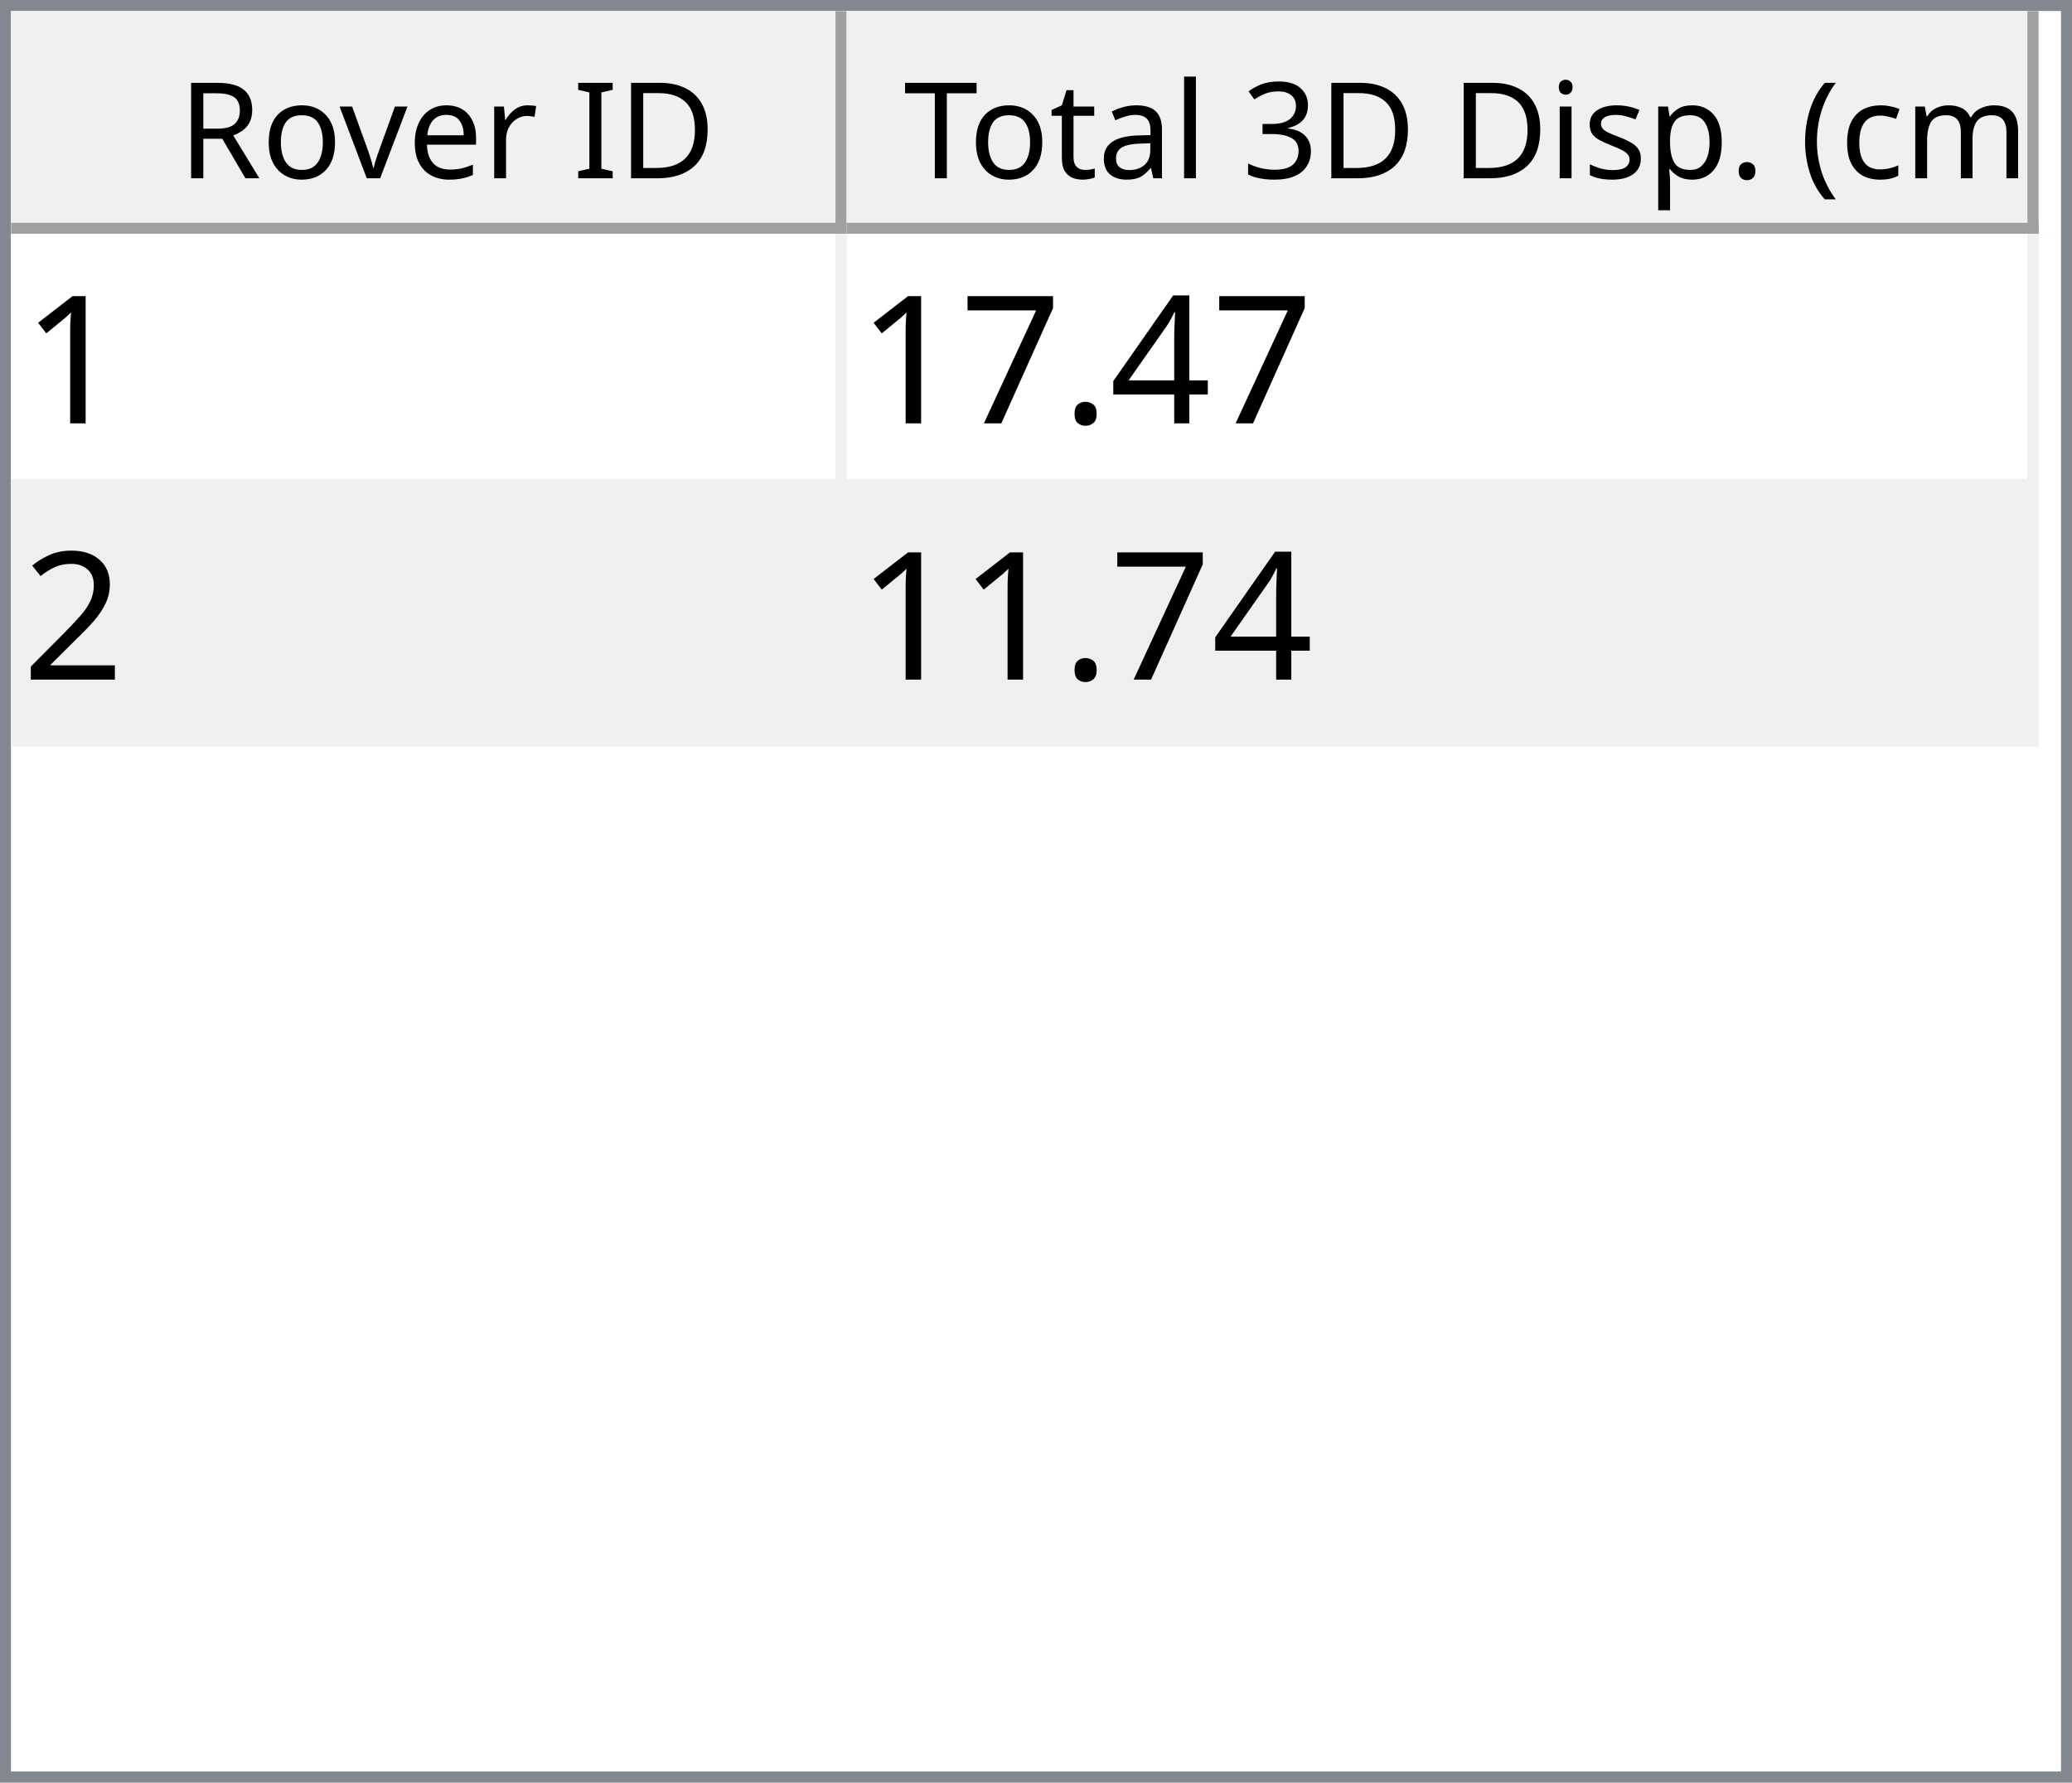
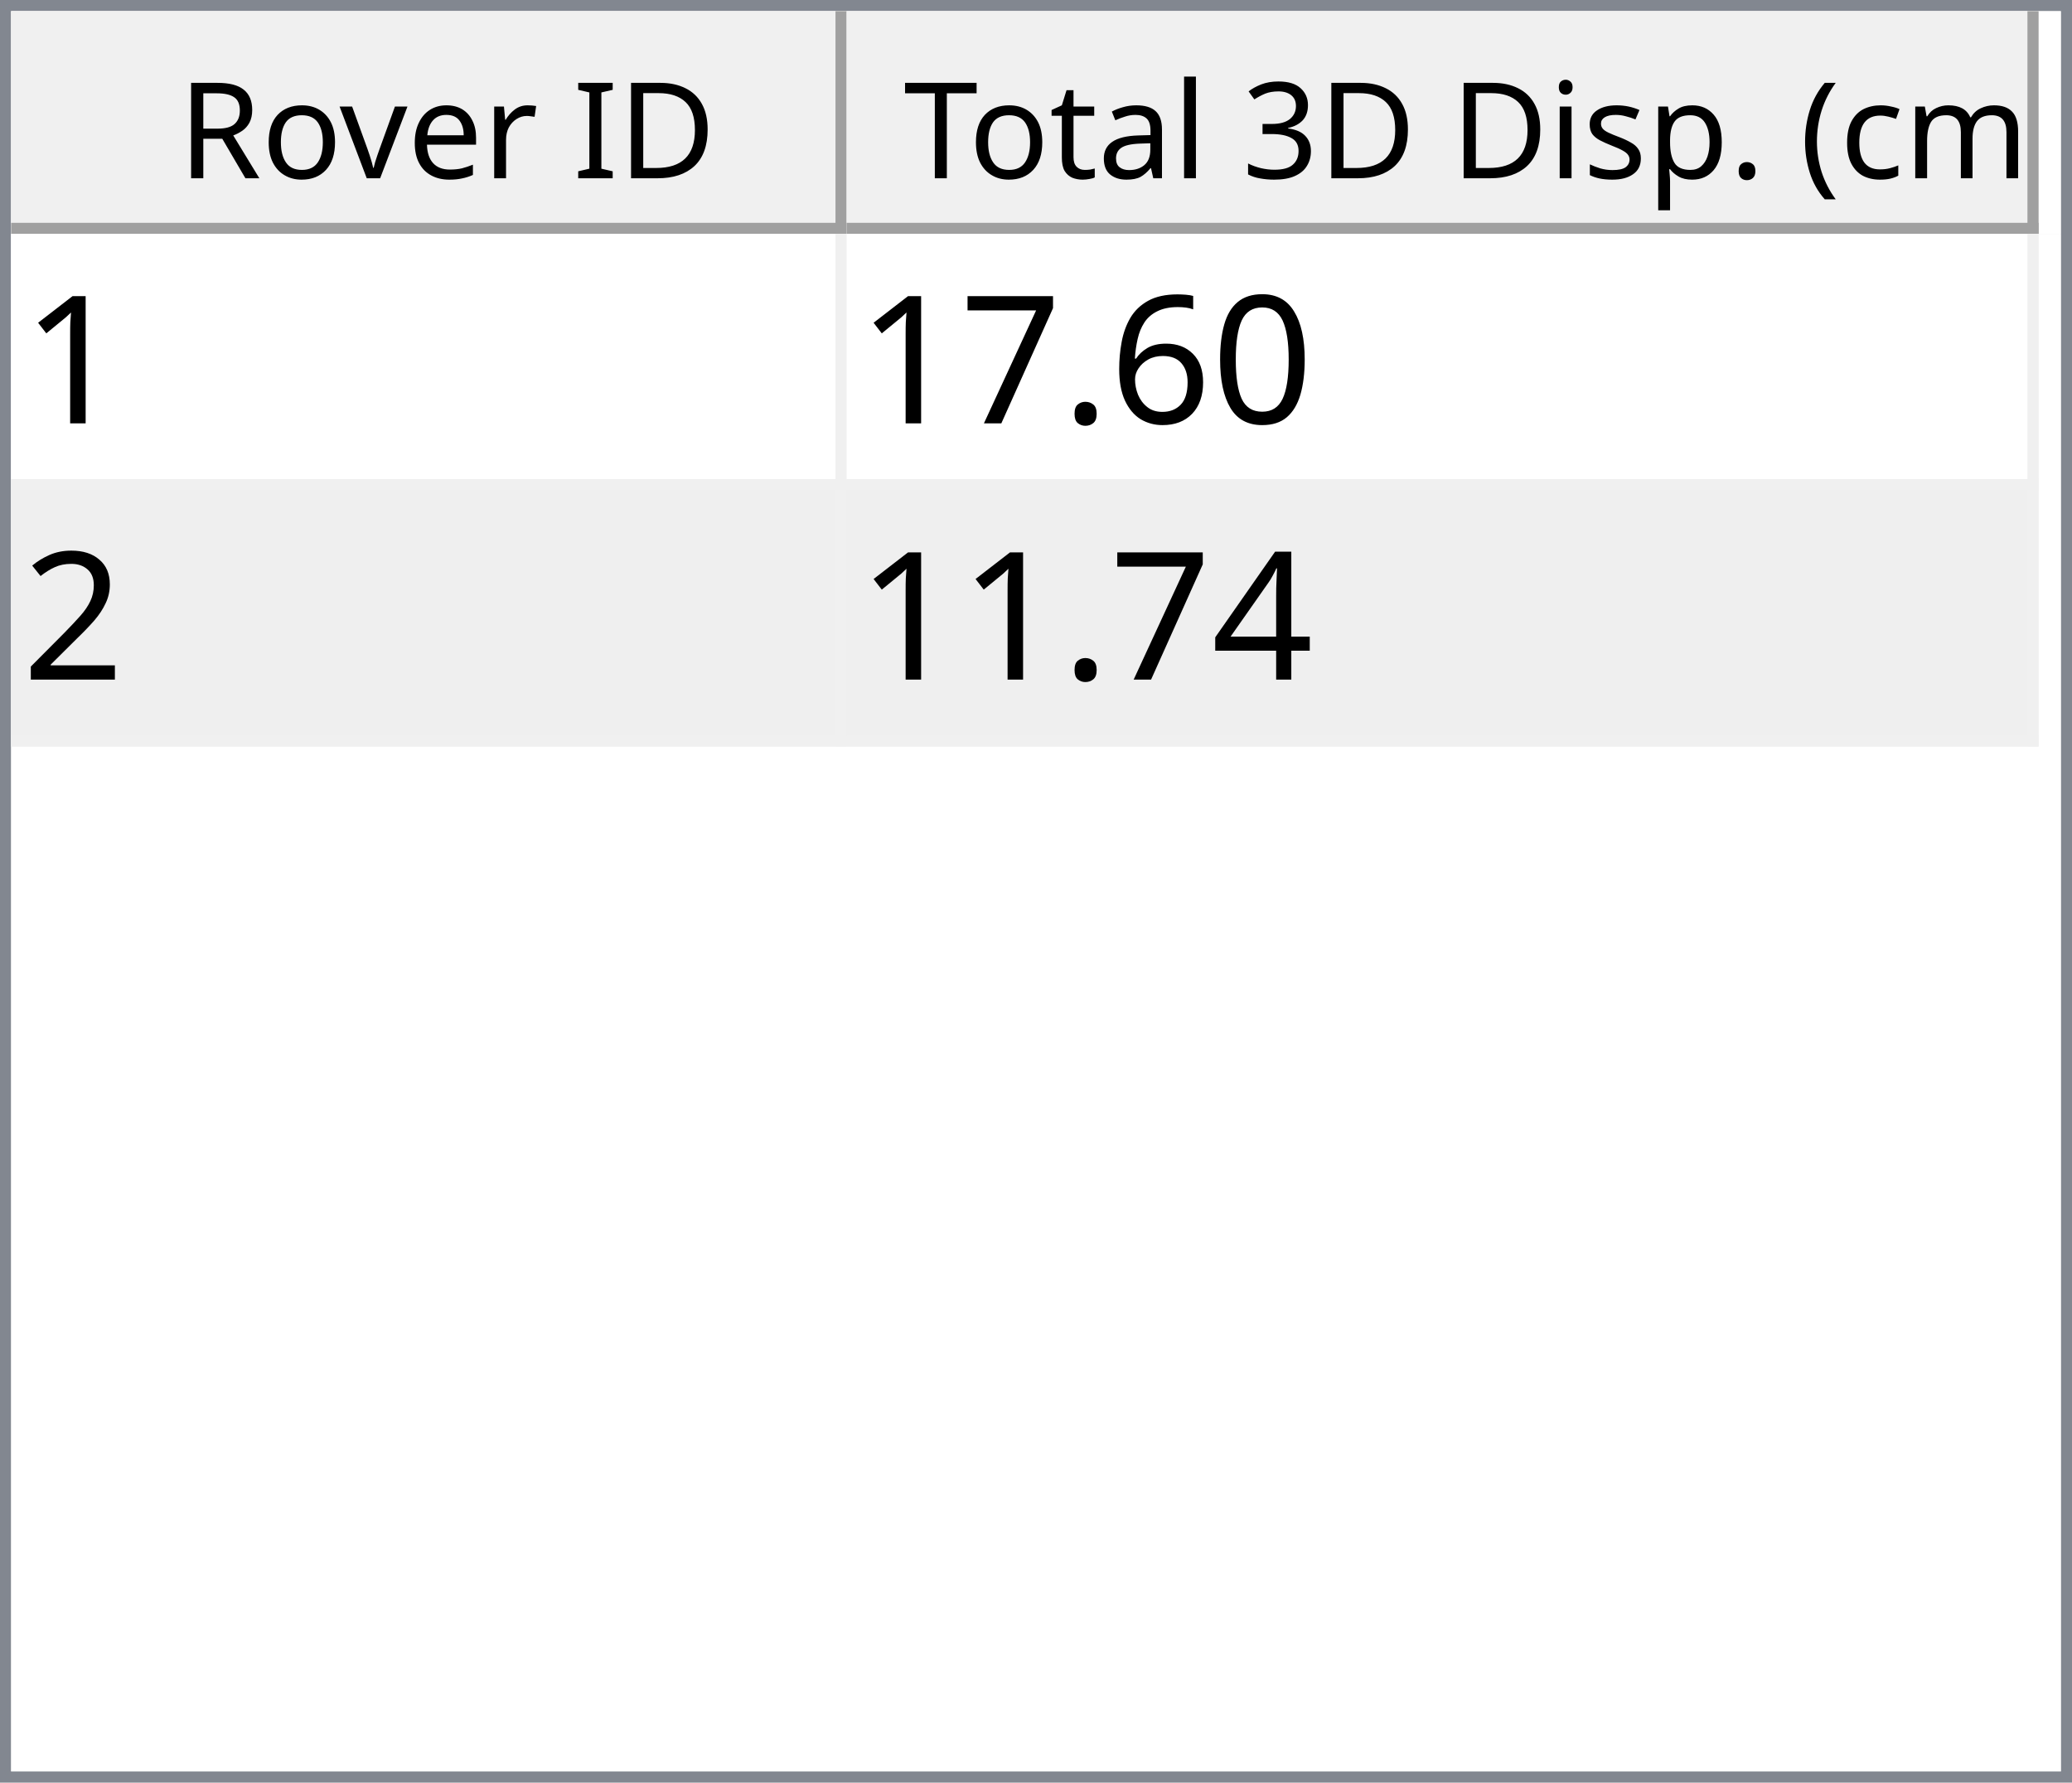
<svg xmlns="http://www.w3.org/2000/svg" style="fill-opacity:1; color-rendering:auto; color-interpolation:auto; text-rendering:auto; stroke:black; stroke-linecap:square; stroke-miterlimit:10; shape-rendering:auto; stroke-opacity:1; fill:black; stroke-dasharray:none; font-weight:normal; stroke-width:1; font-family:'Dialog'; font-style:normal; stroke-linejoin:miter; font-size:12px; stroke-dashoffset:0; image-rendering:auto;" width="186" height="160">
  <defs id="genericDefs" />
  <g>
    <defs id="defs1">
      <clipPath clipPathUnits="userSpaceOnUse" id="clipPath1">
        <path d="M0 0 L186 0 L186 160 L0 160 L0 0 Z" />
      </clipPath>
      <clipPath clipPathUnits="userSpaceOnUse" id="clipPath2">
        <path d="M0 0 L0 160 L186 160 L186 0 Z" />
      </clipPath>
      <clipPath clipPathUnits="userSpaceOnUse" id="clipPath3">
        <path d="M0 0 L0 20 L184 20 L184 0 Z" />
      </clipPath>
      <clipPath clipPathUnits="userSpaceOnUse" id="clipPath4">
        <path d="M0 0 L0 20 L75 20 L75 0 Z" />
      </clipPath>
      <clipPath clipPathUnits="userSpaceOnUse" id="clipPath5">
        <path d="M1 1 L1 19 L74 19 L74 1 Z" />
      </clipPath>
      <clipPath clipPathUnits="userSpaceOnUse" id="clipPath6">
        <path d="M0 0 L0 18 L73 18 L73 0 Z" />
      </clipPath>
      <clipPath clipPathUnits="userSpaceOnUse" id="clipPath7">
        <path d="M-0.5 -0.5 L-0.5 19.5 L74.5 19.5 L74.5 -0.5 Z" />
      </clipPath>
      <clipPath clipPathUnits="userSpaceOnUse" id="clipPath8">
        <path d="M0 0 L0 20 L107 20 L107 0 Z" />
      </clipPath>
      <clipPath clipPathUnits="userSpaceOnUse" id="clipPath9">
        <path d="M1 1 L1 19 L106 19 L106 1 Z" />
      </clipPath>
      <clipPath clipPathUnits="userSpaceOnUse" id="clipPath10">
        <path d="M0 0 L0 18 L105 18 L105 0 Z" />
      </clipPath>
      <clipPath clipPathUnits="userSpaceOnUse" id="clipPath11">
        <path d="M-0.5 -0.5 L-0.5 19.5 L106.5 19.5 L106.5 -0.5 Z" />
      </clipPath>
      <clipPath clipPathUnits="userSpaceOnUse" id="clipPath12">
        <path d="M0 0 L0 138 L184 138 L184 0 Z" />
      </clipPath>
      <clipPath clipPathUnits="userSpaceOnUse" id="clipPath13">
        <path d="M0 0 L0 46 L182 46 L182 0 Z" />
      </clipPath>
      <clipPath clipPathUnits="userSpaceOnUse" id="clipPath14">
        <path d="M-0.5 -0.5 L-0.5 45.5 L181.5 45.5 L181.5 -0.5 Z" />
      </clipPath>
      <clipPath clipPathUnits="userSpaceOnUse" id="clipPath15">
        <path d="M0 0 L0 22 L74 22 L74 0 Z" />
      </clipPath>
      <clipPath clipPathUnits="userSpaceOnUse" id="clipPath16">
        <path d="M0 0 L0 22 L106 22 L106 0 Z" />
      </clipPath>
      <font horiz-adv-x="64.551" id="font1">
        <font-face ascent="107.91" descent="25.098" units-per-em="100" style="font-style:normal; font-family:Segoe UI; font-weight:normal;" />
        <missing-glyph horiz-adv-x="64.551" d="M8.109 0 L8.109 68.266 L56.453 68.266 L56.453 0 L8.109 0 ZM15.328 7.234 L49.219 7.234 L49.219 61.031 L15.328 61.031 L15.328 7.234 Z" />
        <glyph unicode="D" horiz-adv-x="70.117" d="M9.188 0 L9.188 70.016 L28.516 70.016 Q65.531 70.016 65.531 35.891 Q65.531 19.672 55.25 9.836 Q44.969 0 27.734 0 L9.188 0 ZM17.391 62.594 L17.391 7.422 L27.828 7.422 Q41.609 7.422 49.273 14.797 Q56.938 22.172 56.938 35.688 Q56.938 62.594 28.328 62.594 L17.391 62.594 Z" />
        <glyph unicode="I" horiz-adv-x="26.611" d="M17.391 0 L9.188 0 L9.188 70.016 L17.391 70.016 L17.391 0 Z" />
        <glyph unicode=" " horiz-adv-x="27.393" d="" />
        <glyph unicode="r" horiz-adv-x="34.766" d="M34.188 41.891 Q32.078 43.5 28.125 43.5 Q23 43.5 19.555 38.672 Q16.109 33.844 16.109 25.484 L16.109 0 L8.109 0 L8.109 50 L16.109 50 L16.109 39.703 L16.312 39.703 Q18.016 44.969 21.531 47.922 Q25.047 50.875 29.391 50.875 Q32.516 50.875 34.188 50.203 L34.188 41.891 Z" />
        <glyph unicode="e" horiz-adv-x="52.295" d="M48.297 23 L12.984 23 Q13.188 14.656 17.484 10.109 Q21.781 5.562 29.297 5.562 Q37.75 5.562 44.828 11.141 L44.828 3.609 Q38.234 -1.172 27.391 -1.172 Q16.797 -1.172 10.742 5.641 Q4.688 12.453 4.688 24.812 Q4.688 36.469 11.305 43.82 Q17.922 51.172 27.734 51.172 Q37.547 51.172 42.922 44.828 Q48.297 38.484 48.297 27.203 L48.297 23 ZM40.094 29.781 Q40.047 36.719 36.75 40.578 Q33.453 44.438 27.594 44.438 Q21.922 44.438 17.969 40.383 Q14.016 36.328 13.094 29.781 L40.094 29.781 Z" />
        <glyph unicode="v" horiz-adv-x="47.9" d="M47.406 50 L27.484 0 L19.625 0 L0.688 50 L9.469 50 L22.172 13.672 Q23.578 9.672 23.922 6.688 L24.125 6.688 Q24.609 10.453 25.688 13.484 L38.969 50 L47.406 50 Z" />
        <glyph unicode="o" horiz-adv-x="58.594" d="M29 -1.172 Q17.922 -1.172 11.305 5.836 Q4.688 12.844 4.688 24.422 Q4.688 37.016 11.57 44.094 Q18.453 51.172 30.172 51.172 Q41.359 51.172 47.633 44.289 Q53.906 37.406 53.906 25.203 Q53.906 13.234 47.141 6.031 Q40.375 -1.172 29 -1.172 ZM29.594 44.438 Q21.875 44.438 17.383 39.188 Q12.891 33.938 12.891 24.703 Q12.891 15.828 17.43 10.695 Q21.969 5.562 29.594 5.562 Q37.359 5.562 41.531 10.594 Q45.703 15.625 45.703 24.906 Q45.703 34.281 41.531 39.359 Q37.359 44.438 29.594 44.438 Z" />
        <glyph unicode="R" horiz-adv-x="59.814" d="M59.375 0 L49.609 0 L37.891 19.625 Q36.281 22.359 34.766 24.289 Q33.25 26.219 31.664 27.438 Q30.078 28.656 28.25 29.219 Q26.422 29.781 24.125 29.781 L17.391 29.781 L17.391 0 L9.188 0 L9.188 70.016 L30.078 70.016 Q34.672 70.016 38.555 68.867 Q42.438 67.719 45.289 65.375 Q48.141 63.031 49.758 59.547 Q51.375 56.062 51.375 51.375 Q51.375 47.703 50.273 44.656 Q49.172 41.609 47.148 39.211 Q45.125 36.812 42.266 35.133 Q39.406 33.453 35.844 32.516 L35.844 32.328 Q37.594 31.547 38.891 30.547 Q40.188 29.547 41.359 28.18 Q42.531 26.812 43.68 25.078 Q44.828 23.344 46.234 21.047 L59.375 0 ZM17.391 62.594 L17.391 37.203 L28.516 37.203 Q31.594 37.203 34.203 38.133 Q36.812 39.062 38.719 40.797 Q40.625 42.531 41.703 45.047 Q42.781 47.562 42.781 50.688 Q42.781 56.297 39.141 59.445 Q35.5 62.594 28.609 62.594 L17.391 62.594 Z" />
        <glyph unicode=")" horiz-adv-x="30.176" d="M8.297 -15.922 L1.172 -15.922 Q16.406 2.344 16.406 26.812 Q16.406 51.469 1.078 70.016 L8.297 70.016 Q23.531 52.156 23.531 26.703 Q23.531 1.375 8.297 -15.922 Z" />
        <glyph unicode="m" horiz-adv-x="86.133" d="M79.109 0 L71.094 0 L71.094 28.719 Q71.094 37.016 68.531 40.727 Q65.969 44.438 59.906 44.438 Q54.781 44.438 51.195 39.75 Q47.609 35.062 47.609 28.516 L47.609 0 L39.594 0 L39.594 29.688 Q39.594 44.438 28.219 44.438 Q22.953 44.438 19.531 40.016 Q16.109 35.594 16.109 28.516 L16.109 0 L8.109 0 L8.109 50 L16.109 50 L16.109 42.094 L16.312 42.094 Q21.625 51.172 31.844 51.172 Q36.969 51.172 40.773 48.312 Q44.578 45.453 46 40.828 Q51.562 51.172 62.594 51.172 Q79.109 51.172 79.109 30.812 L79.109 0 Z" />
        <glyph unicode="c" horiz-adv-x="46.191" d="M42.188 2.297 Q36.422 -1.172 28.516 -1.172 Q17.828 -1.172 11.258 5.789 Q4.688 12.75 4.688 23.828 Q4.688 36.188 11.766 43.68 Q18.844 51.172 30.672 51.172 Q37.25 51.172 42.281 48.734 L42.281 40.531 Q36.719 44.438 30.375 44.438 Q22.703 44.438 17.797 38.945 Q12.891 33.453 12.891 24.516 Q12.891 15.719 17.508 10.641 Q22.125 5.562 29.891 5.562 Q36.422 5.562 42.188 9.906 L42.188 2.297 Z" />
        <glyph unicode="(" horiz-adv-x="30.176" d="M29.109 -15.922 L21.969 -15.922 Q6.844 1.375 6.844 26.703 Q6.844 52.156 21.969 70.016 L29.203 70.016 Q13.875 51.469 13.875 26.812 Q13.875 2.344 29.109 -15.922 Z" />
        <glyph unicode="." horiz-adv-x="21.68" d="M10.891 -1.078 Q8.641 -1.078 7.055 0.539 Q5.469 2.156 5.469 4.391 Q5.469 6.641 7.055 8.273 Q8.641 9.906 10.891 9.906 Q13.188 9.906 14.797 8.273 Q16.406 6.641 16.406 4.391 Q16.406 2.156 14.797 0.539 Q13.188 -1.078 10.891 -1.078 Z" />
        <glyph unicode="p" horiz-adv-x="58.789" d="M16.312 7.234 L16.109 7.234 L16.109 -23 L8.109 -23 L8.109 50 L16.109 50 L16.109 41.219 L16.312 41.219 Q22.219 51.172 33.594 51.172 Q43.266 51.172 48.688 44.461 Q54.109 37.75 54.109 26.469 Q54.109 13.922 48 6.375 Q41.891 -1.172 31.297 -1.172 Q21.578 -1.172 16.312 7.234 ZM16.109 27.391 L16.109 20.406 Q16.109 14.203 20.141 9.883 Q24.172 5.562 30.375 5.562 Q37.641 5.562 41.773 11.133 Q45.906 16.703 45.906 26.609 Q45.906 34.969 42.047 39.703 Q38.188 44.438 31.594 44.438 Q24.609 44.438 20.359 39.578 Q16.109 34.719 16.109 27.391 Z" />
        <glyph unicode="s" horiz-adv-x="42.432" d="M5.078 1.812 L5.078 10.406 Q11.625 5.562 19.484 5.562 Q30.031 5.562 30.031 12.594 Q30.031 14.594 29.125 15.992 Q28.219 17.391 26.68 18.461 Q25.141 19.531 23.07 20.383 Q21 21.234 18.609 22.172 Q15.281 23.484 12.766 24.828 Q10.25 26.172 8.57 27.859 Q6.891 29.547 6.031 31.695 Q5.172 33.844 5.172 36.719 Q5.172 40.234 6.789 42.945 Q8.406 45.656 11.086 47.484 Q13.766 49.312 17.211 50.242 Q20.656 51.172 24.312 51.172 Q30.812 51.172 35.938 48.922 L35.938 40.828 Q30.422 44.438 23.25 44.438 Q21 44.438 19.195 43.922 Q17.391 43.406 16.094 42.477 Q14.797 41.547 14.086 40.258 Q13.375 38.969 13.375 37.406 Q13.375 35.453 14.086 34.133 Q14.797 32.812 16.164 31.789 Q17.531 30.766 19.484 29.938 Q21.438 29.109 23.922 28.125 Q27.25 26.859 29.883 25.516 Q32.516 24.172 34.375 22.484 Q36.234 20.797 37.234 18.602 Q38.234 16.406 38.234 13.375 Q38.234 9.672 36.602 6.938 Q34.969 4.203 32.234 2.398 Q29.5 0.594 25.93 -0.289 Q22.359 -1.172 18.453 -1.172 Q10.75 -1.172 5.078 1.812 Z" />
        <glyph unicode="i" horiz-adv-x="24.219" d="M12.203 62.703 Q10.062 62.703 8.547 64.164 Q7.031 65.625 7.031 67.875 Q7.031 70.125 8.547 71.609 Q10.062 73.094 12.203 73.094 Q14.406 73.094 15.945 71.609 Q17.484 70.125 17.484 67.875 Q17.484 65.719 15.945 64.211 Q14.406 62.703 12.203 62.703 ZM16.109 0 L8.109 0 L8.109 50 L16.109 50 L16.109 0 Z" />
        <glyph unicode="3" horiz-adv-x="53.906" d="M46.531 19.828 Q46.531 15.094 44.75 11.211 Q42.969 7.328 39.719 4.57 Q36.469 1.812 31.93 0.297 Q27.391 -1.219 21.922 -1.219 Q11.922 -1.219 6 2.594 L6 11.188 Q13.094 5.609 22.219 5.609 Q25.875 5.609 28.828 6.539 Q31.781 7.469 33.906 9.227 Q36.031 10.984 37.18 13.477 Q38.328 15.969 38.328 19.094 Q38.328 32.812 18.797 32.812 L12.984 32.812 L12.984 39.594 L18.5 39.594 Q35.797 39.594 35.797 52.484 Q35.797 64.406 22.609 64.406 Q15.188 64.406 8.688 59.422 L8.688 67.188 Q15.375 71.188 24.609 71.188 Q29 71.188 32.57 69.969 Q36.141 68.75 38.68 66.555 Q41.219 64.359 42.609 61.281 Q44 58.203 44 54.5 Q44 40.672 30.031 36.719 L30.031 36.531 Q33.594 36.141 36.625 34.797 Q39.656 33.453 41.852 31.305 Q44.047 29.156 45.289 26.25 Q46.531 23.344 46.531 19.828 Z" />
        <glyph unicode="l" horiz-adv-x="24.219" d="M16.109 0 L8.109 0 L8.109 74.031 L16.109 74.031 L16.109 0 Z" />
        <glyph unicode="a" horiz-adv-x="50.879" d="M43.891 0 L35.891 0 L35.891 7.812 L35.688 7.812 Q30.469 -1.172 20.312 -1.172 Q12.844 -1.172 8.617 2.781 Q4.391 6.734 4.391 13.281 Q4.391 27.297 20.906 29.594 L35.891 31.688 Q35.891 44.438 25.594 44.438 Q16.547 44.438 9.281 38.281 L9.281 46.484 Q16.656 51.172 26.266 51.172 Q43.891 51.172 43.891 32.516 L43.891 0 ZM35.891 25.297 L23.828 23.641 Q18.266 22.859 15.43 20.875 Q12.594 18.891 12.594 13.875 Q12.594 10.203 15.211 7.883 Q17.828 5.562 22.172 5.562 Q28.125 5.562 32.008 9.742 Q35.891 13.922 35.891 20.312 L35.891 25.297 Z" />
        <glyph unicode="t" horiz-adv-x="33.887" d="M31.297 0.484 Q28.469 -1.078 23.828 -1.078 Q10.688 -1.078 10.688 13.578 L10.688 43.172 L2.094 43.172 L2.094 50 L10.688 50 L10.688 62.203 L18.703 64.797 L18.703 50 L31.297 50 L31.297 43.172 L18.703 43.172 L18.703 14.984 Q18.703 9.969 20.414 7.82 Q22.125 5.672 26.078 5.672 Q29.109 5.672 31.297 7.328 L31.297 0.484 Z" />
        <glyph unicode="T" horiz-adv-x="52.393" d="M50.594 62.594 L30.375 62.594 L30.375 0 L22.172 0 L22.172 62.594 L2 62.594 L2 70.016 L50.594 70.016 L50.594 62.594 Z" />
      </font>
      <font horiz-adv-x="75.0" id="font2">
        <font-face ascent="100.537" descent="21.973" units-per-em="100" style="font-style:normal; font-family:sans-serif; font-weight:normal;" />
        <missing-glyph horiz-adv-x="75.0" d="M12.5 0 L12.5 62.5 L62.5 62.5 L62.5 0 L12.5 0 ZM14.062 1.562 L60.938 1.562 L60.938 60.938 L14.062 60.938 L14.062 1.562 Z" />
        <glyph unicode="1" horiz-adv-x="55.615" d="M37.25 0 L28.469 0 L28.469 56 Q25.297 52.984 20.141 49.953 Q14.984 46.922 10.891 45.406 L10.891 53.906 Q18.266 57.375 23.781 62.305 Q29.297 67.234 31.594 71.875 L37.25 71.875 L37.25 0 Z" />
-         <glyph unicode="4" horiz-adv-x="55.615" d="M32.328 0 L32.328 17.141 L1.266 17.141 L1.266 25.203 L33.938 71.578 L41.109 71.578 L41.109 25.203 L50.781 25.203 L50.781 17.141 L41.109 17.141 L41.109 0 L32.328 0 ZM32.328 25.203 L32.328 57.469 L9.906 25.203 L32.328 25.203 Z" />
+         <glyph unicode="0" horiz-adv-x="55.615" d="M4.156 35.297 Q4.156 48 6.766 55.742 Q9.375 63.484 14.523 67.68 Q19.672 71.875 27.484 71.875 Q33.25 71.875 37.594 69.555 Q41.938 67.234 44.773 62.867 Q47.609 58.5 49.219 52.227 Q50.828 45.953 50.828 35.297 Q50.828 22.703 48.242 14.969 Q45.656 7.234 40.508 3.008 Q35.359 -1.219 27.484 -1.219 Q17.141 -1.219 11.234 6.203 Q4.156 15.141 4.156 35.297 ZM13.188 35.297 Q13.188 17.672 17.312 11.836 Q21.438 6 27.484 6 Q33.547 6 37.672 11.859 Q41.797 17.719 41.797 35.297 Q41.797 52.984 37.672 58.789 Q33.547 64.594 27.391 64.594 Q21.344 64.594 17.719 59.469 Q13.188 52.938 13.188 35.297 Z" />
+         <glyph unicode="6" horiz-adv-x="55.615" d="M49.75 54.047 L41.016 53.375 Q39.844 58.547 37.703 60.891 Q34.125 64.656 28.906 64.656 Q24.703 64.656 21.531 62.312 Q17.391 59.281 14.992 53.469 Q12.594 47.656 12.5 36.922 Q15.672 41.75 20.266 44.094 Q24.859 46.438 29.891 46.438 Q38.672 46.438 44.852 39.969 Q51.031 33.5 51.031 23.25 Q51.031 16.5 48.125 10.719 Q45.219 4.938 40.141 1.859 Q35.062 -1.219 28.609 -1.219 Q17.625 -1.219 10.695 6.859 Q3.766 14.938 3.766 33.5 Q3.766 54.25 11.422 63.672 Q18.109 71.875 29.438 71.875 Q37.891 71.875 43.289 67.141 Q48.688 62.406 49.75 54.047 ZM13.875 23.188 Q13.875 18.656 15.797 14.508 Q17.719 10.359 21.188 8.18 Q24.656 6 28.469 6 Q34.031 6 38.039 10.492 Q42.047 14.984 42.047 22.703 Q42.047 30.125 38.086 34.398 Q34.125 38.672 28.125 38.672 Q22.172 38.672 18.023 34.398 Q13.875 30.125 13.875 23.188 Z" />
        <glyph unicode="." horiz-adv-x="27.783" d="M9.078 0 L9.078 10.016 L19.094 10.016 L19.094 0 L9.078 0 Z" />
        <glyph unicode="7" horiz-adv-x="55.615" d="M4.734 62.203 L4.734 70.656 L51.078 70.656 L51.078 63.812 Q44.234 56.547 37.523 44.484 Q30.812 32.422 27.156 19.672 Q24.516 10.688 23.781 0 L14.75 0 Q14.891 8.453 18.062 20.414 Q21.234 32.375 27.172 43.484 Q33.109 54.594 39.797 62.203 L4.734 62.203 Z" />
        <glyph unicode="2" horiz-adv-x="55.615" d="M50.344 8.453 L50.344 0 L3.031 0 Q2.938 3.172 4.047 6.109 Q5.859 10.938 9.836 15.625 Q13.812 20.312 21.344 26.469 Q33.016 36.031 37.117 41.625 Q41.219 47.219 41.219 52.203 Q41.219 57.422 37.477 61.008 Q33.734 64.594 27.734 64.594 Q21.391 64.594 17.578 60.789 Q13.766 56.984 13.719 50.25 L4.688 51.172 Q5.609 61.281 11.664 66.578 Q17.719 71.875 27.938 71.875 Q38.234 71.875 44.242 66.164 Q50.25 60.453 50.25 52 Q50.25 47.703 48.492 43.555 Q46.734 39.406 42.656 34.812 Q38.578 30.219 29.109 22.219 Q21.188 15.578 18.945 13.211 Q16.703 10.844 15.234 8.453 L50.344 8.453 Z" />
+         <glyph unicode="4" horiz-adv-x="55.615" d="M32.328 0 L32.328 17.141 L1.266 17.141 L1.266 25.203 L33.938 71.578 L41.109 71.578 L41.109 25.203 L50.781 25.203 L50.781 17.141 L41.109 17.141 L41.109 0 L32.328 0 ZM32.328 25.203 L32.328 57.469 L9.906 25.203 L32.328 25.203 Z" />
      </font>
    </defs>
    <g style="fill:white; stroke:white;">
      <rect x="0" y="0" width="186" style="clip-path:url(#clipPath1); stroke:none;" height="160" />
    </g>
    <g style="fill:white; text-rendering:optimizeSpeed; color-rendering:optimizeSpeed; image-rendering:optimizeSpeed; shape-rendering:crispEdges; stroke:white; color-interpolation:sRGB;">
      <rect x="0" width="186" height="160" y="0" style="stroke:none;" />
      <path style="stroke:none;" d="M0 160 L186 160 L186 0 L0 0 Z" />
    </g>
    <g style="fill:rgb(240,240,240); font-family:'Segoe UI'; stroke:rgb(240,240,240);">
      <rect x="0" y="0" width="186" style="clip-path:url(#clipPath2); stroke:none;" height="160" />
    </g>
    <g style="fill:rgb(130,135,144); font-family:'Segoe UI'; stroke:rgb(130,135,144);">
      <path d="M0 0 L186 0 L186 160 L0 160 L0 0 ZM1 1 L185 1 L185 159 L1 159 L1 1 Z" style="fill-rule:evenodd; clip-path:url(#clipPath2); stroke:none;" />
    </g>
    <g style="fill:white; font-family:'Segoe UI'; stroke:white;" transform="translate(1,1)">
      <rect x="0" y="0" width="184" style="clip-path:url(#clipPath3); stroke:none;" height="20" />
    </g>
    <g style="fill:rgb(240,240,240); font-family:'Segoe UI'; stroke:rgb(240,240,240);" transform="translate(1,1)">
      <rect x="0" y="0" width="75" style="clip-path:url(#clipPath4); stroke:none;" height="20" />
    </g>
    <g style="font-family:'Segoe UI';" transform="translate(2,2)">
      <text x="14" xml:space="preserve" y="14" style="clip-path:url(#clipPath6); stroke:none;">Rover ID</text>
    </g>
    <g style="fill:rgb(160,160,160); font-family:'Segoe UI'; stroke:rgb(160,160,160); stroke-linejoin:bevel;" transform="translate(1.5,1.5)">
      <line x1="74" x2="74" y1="0" style="fill:none; clip-path:url(#clipPath7);" y2="19" />
    </g>
    <g style="fill:rgb(160,160,160); font-family:'Segoe UI'; stroke:rgb(160,160,160); stroke-linejoin:bevel;" transform="matrix(1,0,0,1,1,1) translate(0.5,0.5)">
      <line x1="0" x2="74" y1="19" style="fill:none; clip-path:url(#clipPath7);" y2="19" />
    </g>
    <g style="fill:rgb(240,240,240); font-family:'Segoe UI'; stroke:rgb(240,240,240);" transform="translate(76,1)">
      <rect x="0" y="0" width="107" style="clip-path:url(#clipPath8); stroke:none;" height="20" />
    </g>
    <g style="font-family:'Segoe UI';" transform="translate(77,2)">
      <text x="1" xml:space="preserve" y="14" style="clip-path:url(#clipPath10); stroke:none;"> Total 3D Disp. (cm)</text>
    </g>
    <g style="fill:rgb(160,160,160); font-family:'Segoe UI'; stroke:rgb(160,160,160); stroke-linejoin:bevel;" transform="translate(76.5,1.5)">
      <line x1="106" x2="106" y1="0" style="fill:none; clip-path:url(#clipPath11);" y2="19" />
    </g>
    <g style="fill:rgb(160,160,160); font-family:'Segoe UI'; stroke:rgb(160,160,160); stroke-linejoin:bevel;" transform="matrix(1,0,0,1,76,1) translate(0.5,0.5)">
      <line x1="0" x2="106" y1="19" style="fill:none; clip-path:url(#clipPath11);" y2="19" />
    </g>
    <g style="fill:white; font-family:'Segoe UI'; stroke:white;" transform="translate(1,21)">
      <rect x="0" y="0" width="184" style="clip-path:url(#clipPath12); stroke:none;" height="138" />
    </g>
    <g style="fill:rgb(240,240,240); font-size:16px; font-family:sans-serif; stroke:rgb(240,240,240);" transform="translate(1,21)">
      <rect x="0" y="0" width="182" style="clip-path:url(#clipPath13); stroke:none;" height="46" />
      <line transform="translate(0.5,0.5)" x1="0" x2="181" y1="22" style="clip-path:url(#clipPath14); fill:none; stroke-linejoin:bevel;" y2="22" />
    </g>
    <g transform="matrix(1,0,0,1,1,21) translate(0.5,0.5)" style="fill:rgb(240,240,240); font-size:16px; font-family:sans-serif; stroke:rgb(240,240,240); stroke-linejoin:bevel;">
      <line x1="0" x2="181" y1="45" style="fill:none; clip-path:url(#clipPath14);" y2="45" />
    </g>
    <g transform="matrix(1,0,0,1,1,21) translate(0.5,0.5)" style="fill:rgb(240,240,240); font-size:16px; font-family:sans-serif; stroke:rgb(240,240,240); stroke-linejoin:bevel;">
      <line x1="74" x2="74" y1="0" style="fill:none; clip-path:url(#clipPath14);" y2="45" />
    </g>
    <g transform="matrix(1,0,0,1,1,21) translate(0.5,0.5)" style="fill:rgb(240,240,240); font-size:16px; font-family:sans-serif; stroke:rgb(240,240,240); stroke-linejoin:bevel;">
      <line x1="181" x2="181" y1="0" style="fill:none; clip-path:url(#clipPath14);" y2="45" />
    </g>
    <g style="fill:white; font-size:16px; font-family:sans-serif; stroke:white;" transform="matrix(1,0,0,1,1,21)">
      <rect x="0" y="0" width="74" style="clip-path:url(#clipPath15); stroke:none;" height="22" />
      <text x="1" y="17" style="fill:black; clip-path:url(#clipPath15); stroke:none;" xml:space="preserve">1</text>
    </g>
    <g style="fill:white; font-size:16px; font-family:sans-serif; stroke:white;" transform="matrix(1,0,0,1,1,21) translate(75,0)">
      <rect x="0" y="0" width="106" style="clip-path:url(#clipPath16); stroke:none;" height="22" />
-       <text x="1" y="17" style="fill:black; clip-path:url(#clipPath16); stroke:none;" xml:space="preserve">17.47</text>
+       <text x="1" y="17" style="fill:black; clip-path:url(#clipPath16); stroke:none;" xml:space="preserve">17.60</text>
    </g>
    <g style="fill:rgb(239,239,239); font-size:16px; font-family:sans-serif; stroke:rgb(239,239,239);" transform="matrix(1,0,0,1,1,21) translate(0,23)">
      <rect x="0" y="0" width="74" style="clip-path:url(#clipPath15); stroke:none;" height="22" />
      <text x="1" y="17" style="fill:black; clip-path:url(#clipPath15); stroke:none;" xml:space="preserve">2</text>
    </g>
    <g style="fill:rgb(239,239,239); font-size:16px; font-family:sans-serif; stroke:rgb(239,239,239);" transform="matrix(1,0,0,1,1,21) translate(75,23)">
      <rect x="0" y="0" width="106" style="clip-path:url(#clipPath16); stroke:none;" height="22" />
      <text x="1" y="17" style="fill:black; clip-path:url(#clipPath16); stroke:none;" xml:space="preserve">11.74</text>
    </g>
  </g>
</svg>
